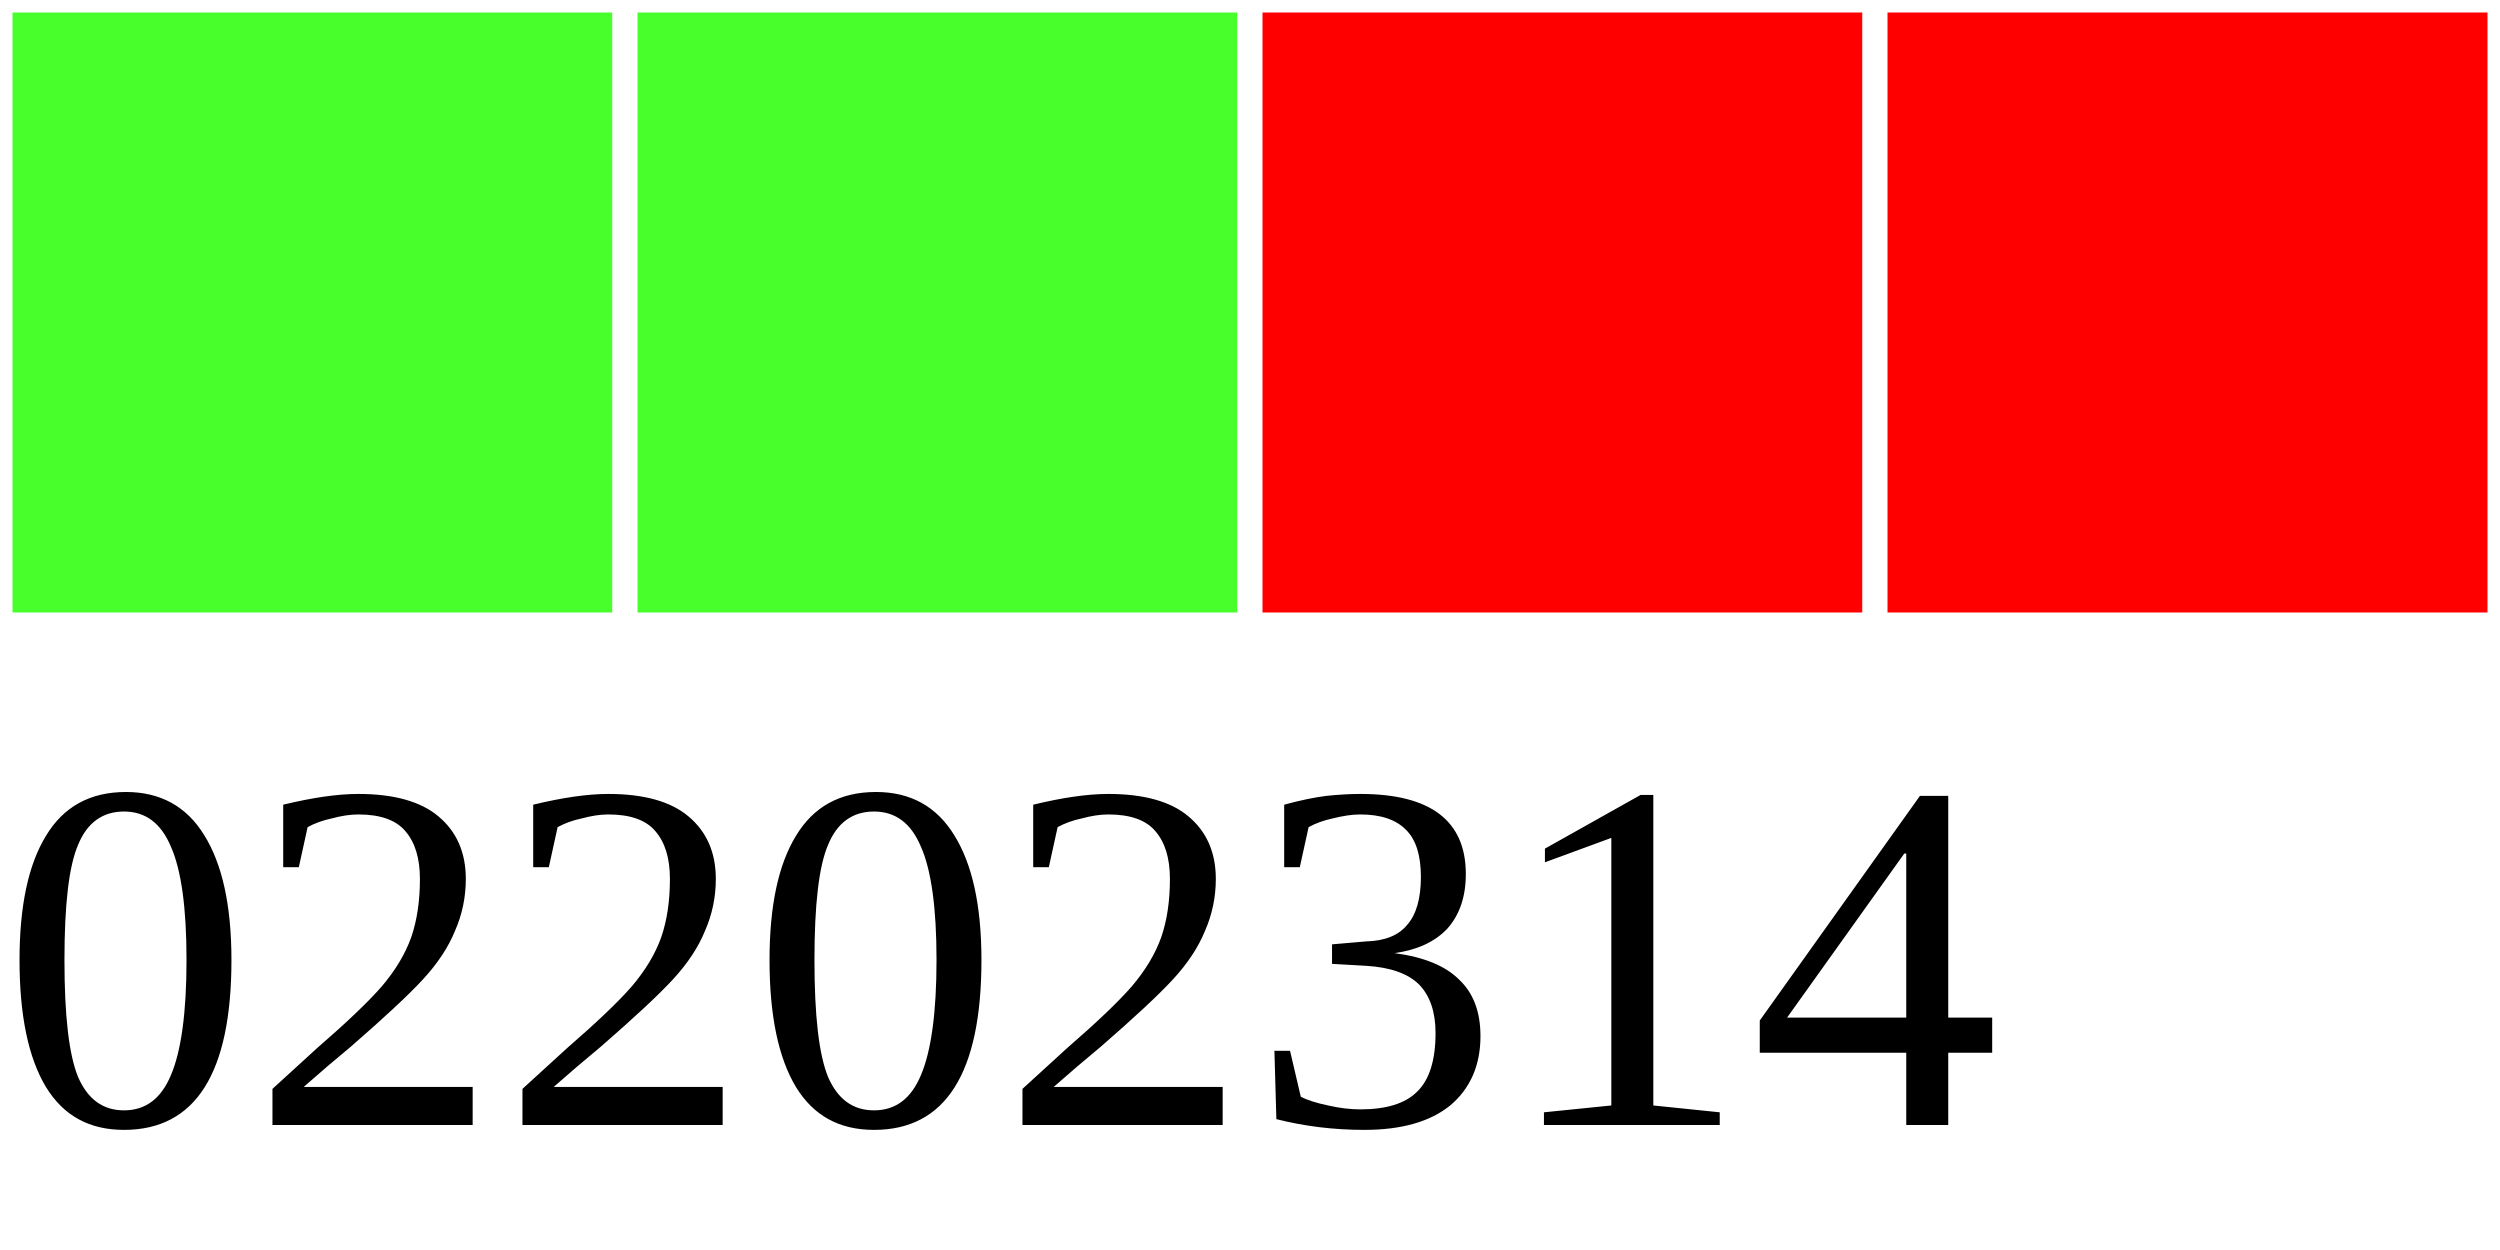
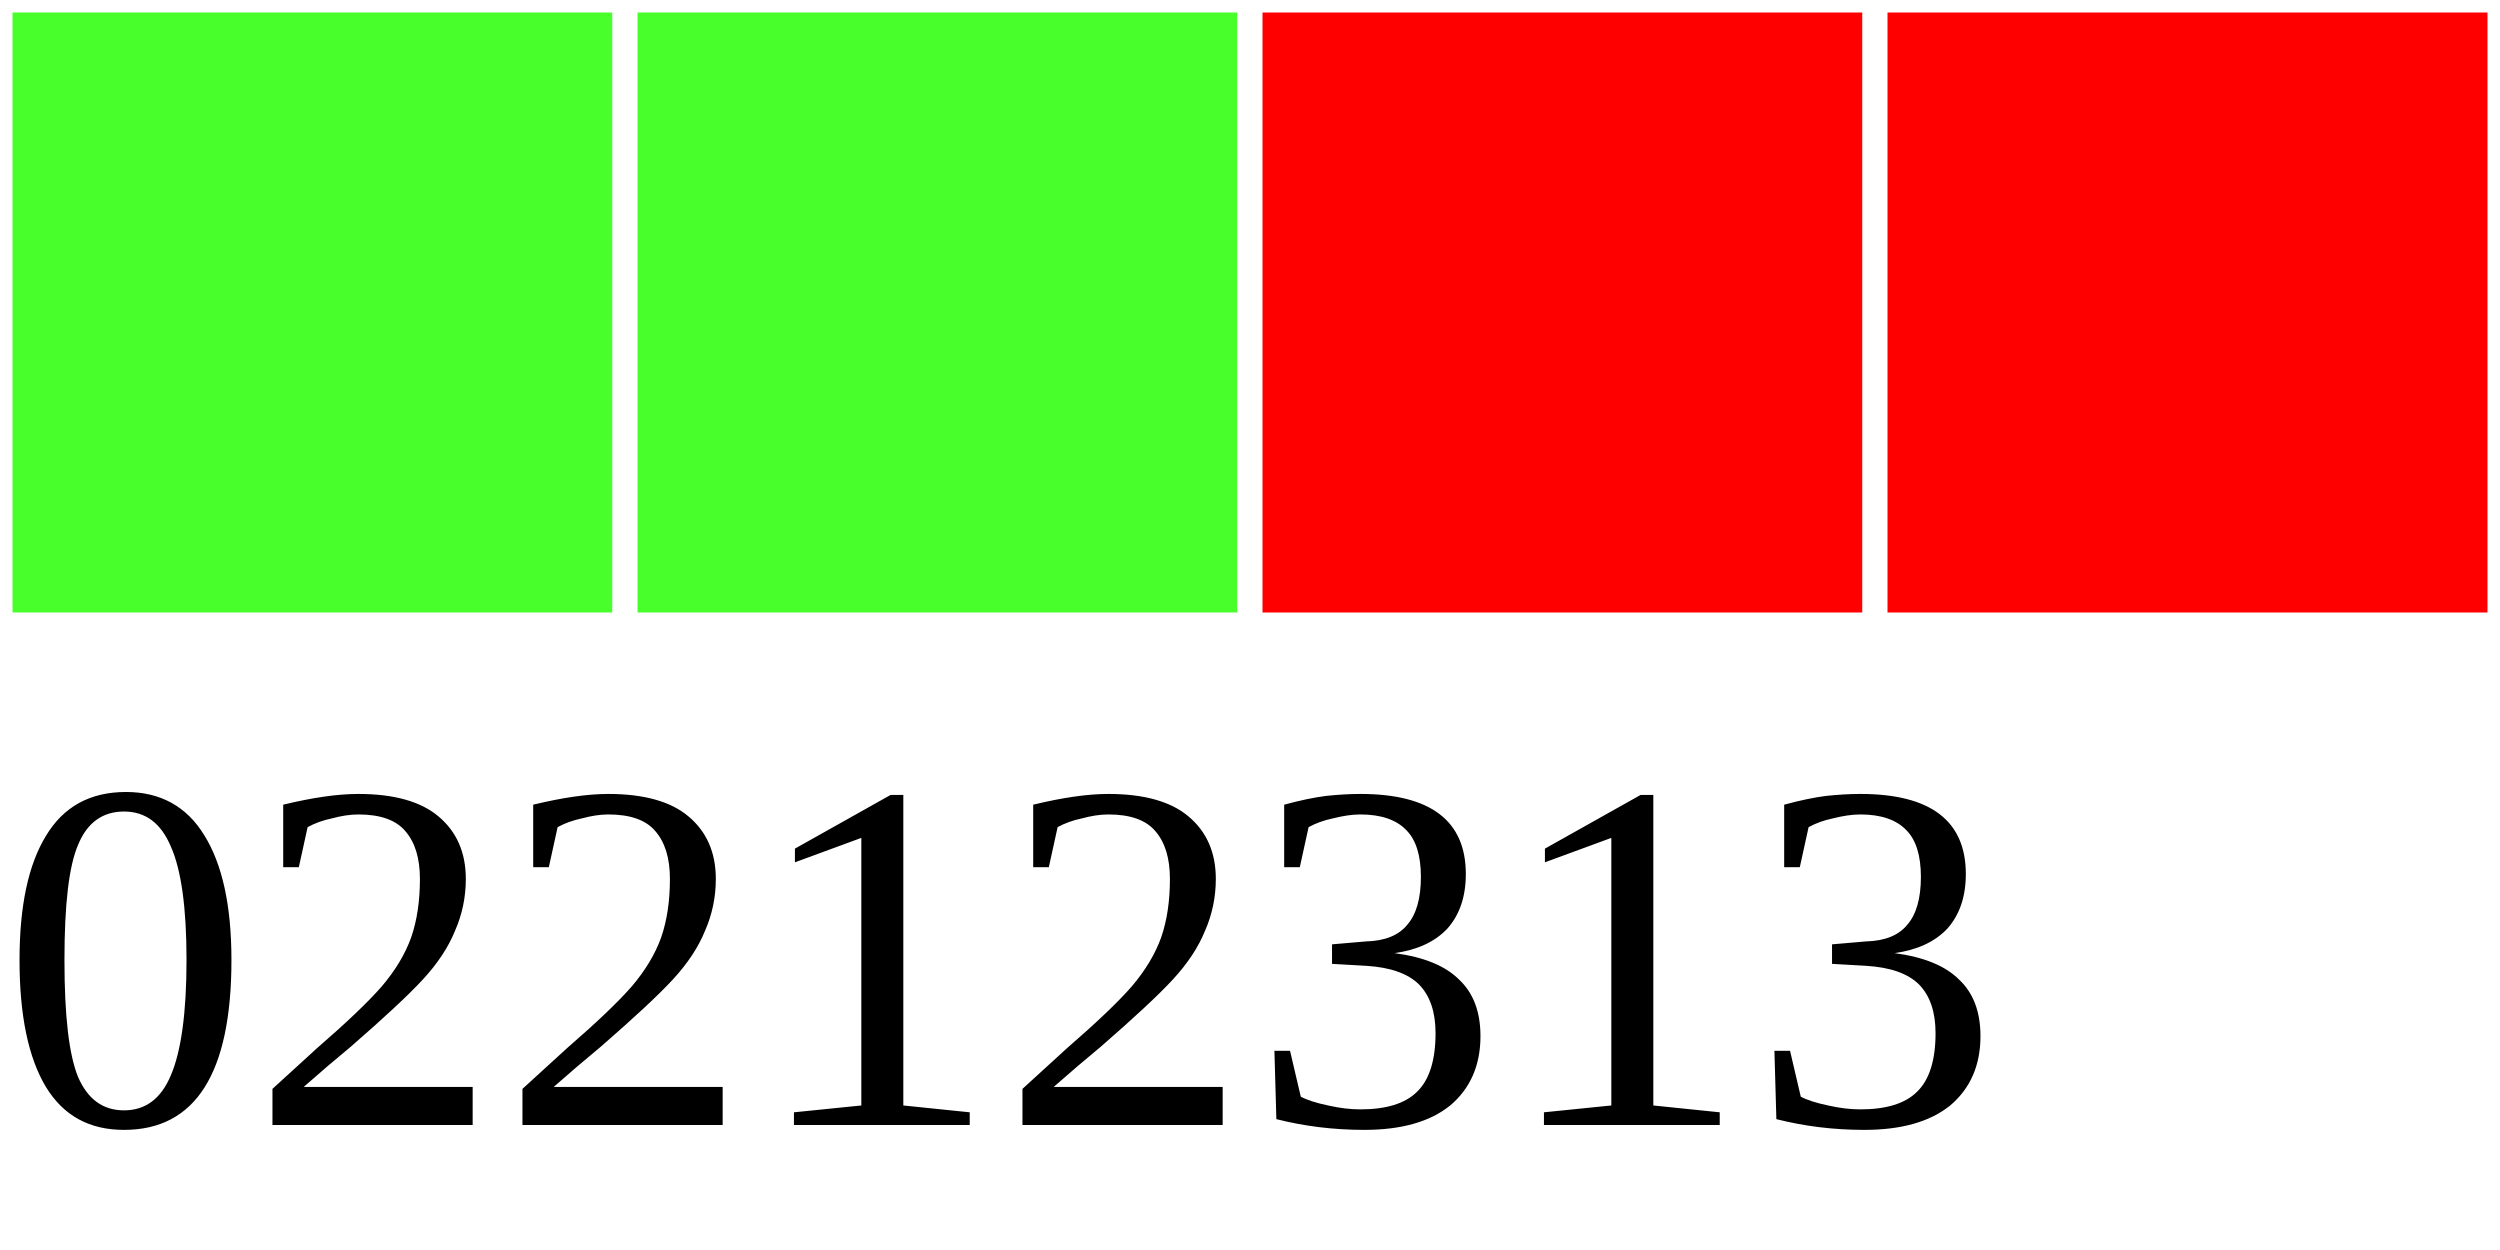
<svg xmlns="http://www.w3.org/2000/svg" width="40" height="20">
  <g>
    <rect width="10" height="10" style="fill:#48FF2C;stroke-width:0.4;stroke:rgb(255,255,255)" x="0" />
    <rect width="10" height="10" style="fill:#48FF2C;stroke-width:0.4;stroke:rgb(255,255,255)" x="10" />
    <rect width="10" height="10" style="fill:#FF0000;stroke-width:0.4;stroke:rgb(255,255,255)" x="20" />
    <rect width="10" height="10" style="fill:#FF0000;stroke-width:0.4;stroke:rgb(255,255,255)" x="30" />
-     <text x="0" y="18" fill="black" font-size="8">02202314</text>
+     <text x="0" y="18" fill="black" font-size="8">02212313</text>
  </g>
</svg>
